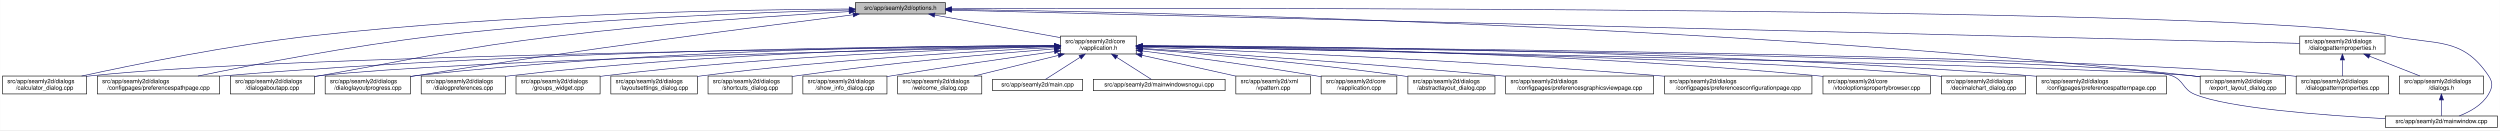
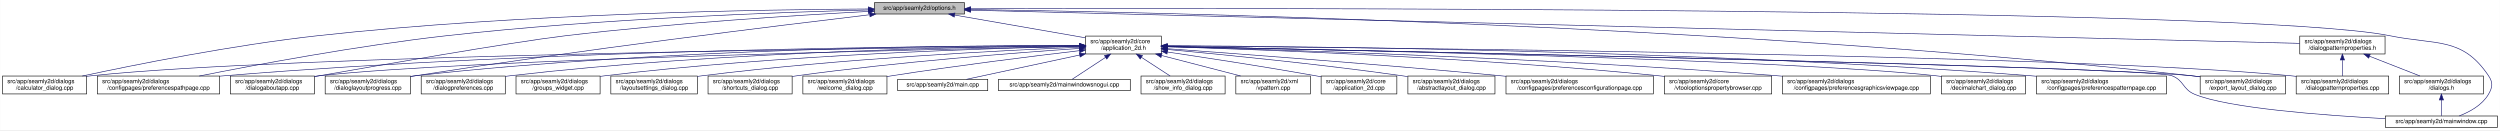
<svg xmlns="http://www.w3.org/2000/svg" xmlns:xlink="http://www.w3.org/1999/xlink" width="4192pt" height="218pt" viewBox="0.00 0.00 4191.50 218.00">
  <g id="graph0" class="graph" transform="scale(1 1) rotate(0) translate(4 214)">
    <polygon fill="white" stroke="transparent" points="-4,4 -4,-214 4187.5,-214 4187.5,4 -4,4" />
    <g id="node1" class="node">
      <g id="a_node1">
        <a xlink:title=" ">
-           <polygon fill="#bfbfbf" stroke="black" points="1430,-190.5 1430,-209.5 1581,-209.5 1581,-190.5 1430,-190.5" />
-           <text text-anchor="middle" x="1505.5" y="-197.5" font-family="Helvetica,sans-Serif" font-size="10.00">src/app/seamly2d/options.h</text>
+           <polygon fill="#bfbfbf" stroke="black" points="1462,-190.5 1462,-209.5 1613,-209.5 1613,-190.5 1462,-190.5" />
+           <text text-anchor="middle" x="1537.5" y="-197.5" font-family="Helvetica,sans-Serif" font-size="10.00">src/app/seamly2d/options.h</text>
        </a>
      </g>
    </g>
    <g id="node2" class="node">
      <g id="a_node2">
-         <a xlink:href="../../d9/d02/vapplication_8h.html" target="_top" xlink:title=" ">
-           <polygon fill="white" stroke="black" points="1774,-123.5 1774,-153.5 1901,-153.5 1901,-123.5 1774,-123.5" />
-           <text text-anchor="start" x="1782" y="-141.5" font-family="Helvetica,sans-Serif" font-size="10.00">src/app/seamly2d/core</text>
-           <text text-anchor="middle" x="1837.5" y="-130.5" font-family="Helvetica,sans-Serif" font-size="10.00">/vapplication.h</text>
+         <a xlink:href="../../d7/d61/application__2d_8h.html" target="_top" xlink:title=" ">
+           <polygon fill="white" stroke="black" points="1816,-123.5 1816,-153.5 1943,-153.5 1943,-123.5 1816,-123.5" />
+           <text text-anchor="start" x="1824" y="-141.5" font-family="Helvetica,sans-Serif" font-size="10.00">src/app/seamly2d/core</text>
+           <text text-anchor="middle" x="1879.5" y="-130.5" font-family="Helvetica,sans-Serif" font-size="10.00">/application_2d.h</text>
        </a>
      </g>
    </g>
    <g id="edge1" class="edge">
-       <path fill="none" stroke="midnightblue" d="M1562.93,-188.71C1621.72,-178.17 1712.85,-161.84 1773.81,-150.91" />
-       <polygon fill="midnightblue" stroke="midnightblue" points="1562.29,-185.27 1553.07,-190.48 1563.53,-192.16 1562.29,-185.27" />
-     </g>
-     <g id="node5" class="node">
-       <g id="a_node5">
+       <path fill="none" stroke="midnightblue" d="M1596.38,-188.76C1657.52,-178.12 1752.85,-161.53 1815.73,-150.59" />
+       <polygon fill="midnightblue" stroke="midnightblue" points="1595.75,-185.31 1586.5,-190.48 1596.95,-192.21 1595.75,-185.31" />
+     </g>
+     <g id="node6" class="node">
+       <g id="a_node6">
        <a xlink:href="../../d7/dfa/calculator__dialog_8cpp.html" target="_top" xlink:title=" ">
          <polygon fill="white" stroke="black" points="0,-56.5 0,-86.5 141,-86.5 141,-56.5 0,-56.5" />
          <text text-anchor="start" x="8" y="-74.5" font-family="Helvetica,sans-Serif" font-size="10.00">src/app/seamly2d/dialogs</text>
          <text text-anchor="middle" x="70.5" y="-63.5" font-family="Helvetica,sans-Serif" font-size="10.00">/calculator_dialog.cpp</text>
        </a>
      </g>
    </g>
    <g id="edge25" class="edge">
-       <path fill="none" stroke="midnightblue" d="M1419.54,-198.93C1247.9,-197.94 850.74,-191.38 519.5,-154 380.16,-138.28 218.86,-105.33 132.58,-86.5" />
-       <polygon fill="midnightblue" stroke="midnightblue" points="1419.75,-202.43 1429.77,-198.98 1419.79,-195.43 1419.75,-202.43" />
-     </g>
-     <g id="node7" class="node">
-       <g id="a_node7">
+       <path fill="none" stroke="midnightblue" d="M1451.7,-198.96C1277.14,-198.04 868.32,-191.63 527.5,-154 385.71,-138.34 221.53,-105.38 133.69,-86.52" />
+       <polygon fill="midnightblue" stroke="midnightblue" points="1451.84,-202.46 1461.85,-199.01 1451.87,-195.46 1451.84,-202.46" />
+     </g>
+     <g id="node8" class="node">
+       <g id="a_node8">
        <a xlink:href="../../dc/d20/preferencespathpage_8cpp.html" target="_top" xlink:title=" ">
          <polygon fill="white" stroke="black" points="159,-56.5 159,-86.5 364,-86.5 364,-56.5 159,-56.5" />
          <text text-anchor="start" x="167" y="-74.5" font-family="Helvetica,sans-Serif" font-size="10.00">src/app/seamly2d/dialogs</text>
          <text text-anchor="middle" x="261.5" y="-63.5" font-family="Helvetica,sans-Serif" font-size="10.00">/configpages/preferencespathpage.cpp</text>
        </a>
      </g>
    </g>
    <g id="edge26" class="edge">
-       <path fill="none" stroke="midnightblue" d="M1419.91,-197.26C1276.49,-193.62 978.7,-182.98 728.5,-154 584.61,-137.33 417.84,-105.06 327.66,-86.52" />
-       <polygon fill="midnightblue" stroke="midnightblue" points="1419.89,-200.76 1429.97,-197.51 1420.06,-193.76 1419.89,-200.76" />
+       <path fill="none" stroke="midnightblue" d="M1451.49,-197.25C1305.51,-193.58 1000.08,-182.87 743.5,-154 595.07,-137.3 422.91,-105.04 329.81,-86.51" />
+       <polygon fill="midnightblue" stroke="midnightblue" points="1451.64,-200.75 1461.73,-197.5 1451.81,-193.75 1451.64,-200.75" />
    </g>
    <g id="node12" class="node">
      <g id="a_node12">
        <a xlink:href="../../dd/d64/dialogaboutapp_8cpp.html" target="_top" xlink:title=" ">
          <polygon fill="white" stroke="black" points="382,-56.5 382,-86.5 523,-86.5 523,-56.5 382,-56.5" />
          <text text-anchor="start" x="390" y="-74.5" font-family="Helvetica,sans-Serif" font-size="10.00">src/app/seamly2d/dialogs</text>
          <text text-anchor="middle" x="452.5" y="-63.5" font-family="Helvetica,sans-Serif" font-size="10.00">/dialogaboutapp.cpp</text>
        </a>
      </g>
    </g>
    <g id="edge27" class="edge">
-       <path fill="none" stroke="midnightblue" d="M1419.33,-194.53C1307.34,-188.18 1105.83,-174.95 934.5,-154 754.27,-131.96 710.36,-118.28 531.5,-87 528.75,-86.52 525.95,-86.03 523.12,-85.52" />
-       <polygon fill="midnightblue" stroke="midnightblue" points="1419.37,-198.03 1429.55,-195.1 1419.77,-191.04 1419.37,-198.03" />
+       <path fill="none" stroke="midnightblue" d="M1451.61,-194.81C1335.9,-188.63 1123.69,-175.44 943.5,-154 851.39,-143.04 622.9,-102.82 531.5,-87 528.75,-86.52 525.95,-86.03 523.12,-85.54" />
+       <polygon fill="midnightblue" stroke="midnightblue" points="1451.65,-198.31 1461.82,-195.35 1452.02,-191.32 1451.65,-198.31" />
    </g>
    <g id="node13" class="node">
      <g id="a_node13">
        <a xlink:href="../../d6/d89/dialoglayoutprogress_8cpp.html" target="_top" xlink:title=" ">
          <polygon fill="white" stroke="black" points="541,-56.5 541,-86.5 684,-86.5 684,-56.5 541,-56.5" />
          <text text-anchor="start" x="549" y="-74.5" font-family="Helvetica,sans-Serif" font-size="10.00">src/app/seamly2d/dialogs</text>
          <text text-anchor="middle" x="612.5" y="-63.5" font-family="Helvetica,sans-Serif" font-size="10.00">/dialoglayoutprogress.cpp</text>
        </a>
      </g>
    </g>
    <g id="edge28" class="edge">
-       <path fill="none" stroke="midnightblue" d="M1426.11,-189.2C1280.44,-170.96 960.78,-129.77 692.5,-87 689.71,-86.56 686.87,-86.09 684,-85.62" />
-       <polygon fill="midnightblue" stroke="midnightblue" points="1425.93,-192.7 1436.29,-190.47 1426.8,-185.76 1425.93,-192.7" />
+       <path fill="none" stroke="midnightblue" d="M1453.96,-189.26C1302.07,-171.26 970.65,-130.62 692.5,-87 689.71,-86.56 686.87,-86.11 684,-85.63" />
+       <polygon fill="midnightblue" stroke="midnightblue" points="1453.8,-192.77 1464.15,-190.47 1454.63,-185.82 1453.8,-192.77" />
    </g>
    <g id="node16" class="node">
      <g id="a_node16">
        <a xlink:href="../../dd/d54/export__layout__dialog_8cpp.html" target="_top" xlink:title=" ">
          <polygon fill="white" stroke="black" points="3685,-56.5 3685,-86.5 3828,-86.5 3828,-56.5 3685,-56.5" />
          <text text-anchor="start" x="3693" y="-74.5" font-family="Helvetica,sans-Serif" font-size="10.00">src/app/seamly2d/dialogs</text>
          <text text-anchor="middle" x="3756.5" y="-63.5" font-family="Helvetica,sans-Serif" font-size="10.00">/export_layout_dialog.cpp</text>
        </a>
      </g>
    </g>
    <g id="edge33" class="edge">
-       <path fill="none" stroke="midnightblue" d="M1591.1,-198.11C1882.86,-194.34 2864.93,-175.45 3670.5,-87 3675.17,-86.49 3679.96,-85.89 3684.79,-85.23" />
-       <polygon fill="midnightblue" stroke="midnightblue" points="1590.97,-194.62 1581.01,-198.24 1591.06,-201.62 1590.97,-194.62" />
+       <path fill="none" stroke="midnightblue" d="M1623.33,-198.02C1912.62,-193.96 2878.21,-174.3 3670.5,-87 3675.17,-86.49 3679.96,-85.88 3684.79,-85.22" />
+       <polygon fill="midnightblue" stroke="midnightblue" points="1623.27,-194.52 1613.32,-198.16 1623.37,-201.52 1623.27,-194.52" />
    </g>
    <g id="node25" class="node">
      <g id="a_node25">
        <a xlink:href="../../d8/dd9/mainwindow_8cpp.html" target="_top" xlink:title=" ">
          <polygon fill="white" stroke="black" points="3995.5,-0.5 3995.5,-19.5 4183.5,-19.5 4183.5,-0.5 3995.5,-0.5" />
          <text text-anchor="middle" x="4089.5" y="-7.5" font-family="Helvetica,sans-Serif" font-size="10.00">src/app/seamly2d/mainwindow.cpp</text>
        </a>
      </g>
    </g>
    <g id="edge34" class="edge">
-       <path fill="none" stroke="midnightblue" d="M1591.25,-199.32C2002.58,-200.59 3763.56,-203.11 4003.5,-154 4081.04,-138.13 4124.3,-152.66 4168.5,-87 4176.19,-75.57 4175.42,-67.91 4168.5,-56 4157.95,-37.85 4137.04,-26.41 4119.38,-19.61" />
-       <polygon fill="midnightblue" stroke="midnightblue" points="1591.22,-195.82 1581.21,-199.29 1591.19,-202.82 1591.22,-195.82" />
+       <path fill="none" stroke="midnightblue" d="M1623.46,-199.3C2031.93,-200.45 3766.89,-202.45 4003.5,-154 4081.04,-138.12 4124.3,-152.66 4168.5,-87 4176.19,-75.57 4175.42,-67.91 4168.5,-56 4157.95,-37.85 4137.04,-26.41 4119.38,-19.61" />
+       <polygon fill="midnightblue" stroke="midnightblue" points="1623.2,-195.8 1613.19,-199.27 1623.18,-202.8 1623.2,-195.8" />
    </g>
    <g id="node26" class="node">
      <g id="a_node26">
        <a xlink:href="../../d5/d4e/dialogpatternproperties_8h.html" target="_top" xlink:title=" ">
          <polygon fill="white" stroke="black" points="3852,-123.5 3852,-153.5 3995,-153.5 3995,-123.5 3852,-123.5" />
          <text text-anchor="start" x="3860" y="-141.5" font-family="Helvetica,sans-Serif" font-size="10.00">src/app/seamly2d/dialogs</text>
          <text text-anchor="middle" x="3923.5" y="-130.5" font-family="Helvetica,sans-Serif" font-size="10.00">/dialogpatternproperties.h</text>
        </a>
      </g>
    </g>
    <g id="edge29" class="edge">
-       <path fill="none" stroke="midnightblue" d="M1591.3,-196.89C1971.55,-187.53 3501.48,-149.88 3851.79,-141.26" />
-       <polygon fill="midnightblue" stroke="midnightblue" points="1591.1,-193.39 1581.19,-197.14 1591.27,-200.39 1591.1,-193.39" />
+       <path fill="none" stroke="midnightblue" d="M1623.2,-196.86C1999.89,-187.47 3505.19,-149.93 3851.99,-141.28" />
+       <polygon fill="midnightblue" stroke="midnightblue" points="1623.09,-193.36 1613.18,-197.11 1623.27,-200.36 1623.09,-193.36" />
    </g>
    <g id="node3" class="node">
      <g id="a_node3">
-         <a xlink:href="../../d3/dd8/vapplication_8cpp.html" target="_top" xlink:title=" ">
+         <a xlink:href="../../df/d3e/application__2d_8cpp.html" target="_top" xlink:title=" ">
          <polygon fill="white" stroke="black" points="2211,-56.5 2211,-86.5 2338,-86.5 2338,-56.5 2211,-56.5" />
          <text text-anchor="start" x="2219" y="-74.5" font-family="Helvetica,sans-Serif" font-size="10.00">src/app/seamly2d/core</text>
-           <text text-anchor="middle" x="2274.5" y="-63.5" font-family="Helvetica,sans-Serif" font-size="10.00">/vapplication.cpp</text>
+           <text text-anchor="middle" x="2274.5" y="-63.5" font-family="Helvetica,sans-Serif" font-size="10.00">/application_2d.cpp</text>
        </a>
      </g>
    </g>
    <g id="edge2" class="edge">
-       <path fill="none" stroke="midnightblue" d="M1911.23,-128.55C1984.9,-119.31 2101.31,-103.89 2201.5,-87 2204.56,-86.48 2207.68,-85.94 2210.84,-85.37" />
-       <polygon fill="midnightblue" stroke="midnightblue" points="1910.61,-125.1 1901.13,-129.81 1911.48,-132.05 1910.61,-125.1" />
+       <path fill="none" stroke="midnightblue" d="M1953.37,-126.78C2018.73,-117.1 2116.62,-102.08 2201.5,-87 2204.55,-86.46 2207.68,-85.89 2210.83,-85.31" />
+       <polygon fill="midnightblue" stroke="midnightblue" points="1952.55,-123.37 1943.17,-128.29 1953.57,-130.29 1952.55,-123.37" />
    </g>
    <g id="node4" class="node">
      <g id="a_node4">
        <a xlink:href="../../dd/db4/abstractlayout__dialog_8cpp.html" target="_top" xlink:title=" ">
          <polygon fill="white" stroke="black" points="2356.5,-56.5 2356.5,-86.5 2502.5,-86.5 2502.5,-56.5 2356.5,-56.5" />
          <text text-anchor="start" x="2364.5" y="-74.5" font-family="Helvetica,sans-Serif" font-size="10.00">src/app/seamly2d/dialogs</text>
          <text text-anchor="middle" x="2429.5" y="-63.5" font-family="Helvetica,sans-Serif" font-size="10.00">/abstractlayout_dialog.cpp</text>
        </a>
      </g>
    </g>
    <g id="edge3" class="edge">
-       <path fill="none" stroke="midnightblue" d="M1911.38,-131.9C2010.6,-123.98 2192.27,-108.09 2346.5,-87 2349.69,-86.56 2352.94,-86.1 2356.23,-85.6" />
-       <polygon fill="midnightblue" stroke="midnightblue" points="1910.85,-128.43 1901.16,-132.71 1911.41,-135.41 1910.85,-128.43" />
+       <path fill="none" stroke="midnightblue" d="M1953.18,-131.03C2045.36,-122.59 2207.96,-106.57 2346.5,-87 2349.69,-86.55 2352.94,-86.07 2356.22,-85.57" />
+       <polygon fill="midnightblue" stroke="midnightblue" points="1952.75,-127.55 1943.11,-131.95 1953.39,-134.53 1952.75,-127.55" />
+     </g>
+     <g id="node5" class="node">
+       <g id="a_node5">
+         <a xlink:href="../../d2/d2d/preferencesconfigurationpage_8cpp.html" target="_top" xlink:title=" ">
+           <polygon fill="white" stroke="black" points="2521,-56.5 2521,-86.5 2768,-86.5 2768,-56.5 2521,-56.5" />
+           <text text-anchor="start" x="2529" y="-74.5" font-family="Helvetica,sans-Serif" font-size="10.00">src/app/seamly2d/dialogs</text>
+           <text text-anchor="middle" x="2644.5" y="-63.5" font-family="Helvetica,sans-Serif" font-size="10.00">/configpages/preferencesconfigurationpage.cpp</text>
+         </a>
+       </g>
    </g>
    <g id="edge4" class="edge">
-       <path fill="none" stroke="midnightblue" d="M1763.52,-136.78C1480.92,-133.8 469.35,-120.94 149.5,-87 146.73,-86.71 143.9,-86.37 141.06,-86" />
-       <polygon fill="midnightblue" stroke="midnightblue" points="1763.63,-140.28 1773.66,-136.89 1763.7,-133.28 1763.63,-140.28" />
-     </g>
-     <g id="node6" class="node">
-       <g id="a_node6">
-         <a xlink:href="../../d9/d70/preferencesgraphicsviewpage_8cpp.html" target="_top" xlink:title=" ">
-           <polygon fill="white" stroke="black" points="2520.5,-56.5 2520.5,-86.5 2768.5,-86.5 2768.5,-56.5 2520.5,-56.5" />
-           <text text-anchor="start" x="2528.5" y="-74.5" font-family="Helvetica,sans-Serif" font-size="10.00">src/app/seamly2d/dialogs</text>
-           <text text-anchor="middle" x="2644.5" y="-63.5" font-family="Helvetica,sans-Serif" font-size="10.00">/configpages/preferencesgraphicsviewpage.cpp</text>
-         </a>
-       </g>
+       <path fill="none" stroke="midnightblue" d="M1953.25,-132.3C2071.24,-123.83 2309.72,-106.06 2511.5,-87 2514.62,-86.71 2517.78,-86.4 2520.97,-86.09" />
+       <polygon fill="midnightblue" stroke="midnightblue" points="1952.97,-128.81 1943.24,-133.02 1953.47,-135.79 1952.97,-128.81" />
    </g>
    <g id="edge5" class="edge">
-       <path fill="none" stroke="midnightblue" d="M1911.36,-132.79C2035.44,-124.68 2293.57,-107.04 2511.5,-87 2514.39,-86.73 2517.32,-86.46 2520.27,-86.18" />
-       <polygon fill="midnightblue" stroke="midnightblue" points="1910.97,-129.3 1901.21,-133.45 1911.42,-136.29 1910.97,-129.3" />
+       <path fill="none" stroke="midnightblue" d="M1805.63,-136.84C1518.72,-134.06 478.05,-121.74 149.5,-87 146.73,-86.71 143.9,-86.37 141.06,-86" />
+       <polygon fill="midnightblue" stroke="midnightblue" points="1805.88,-140.35 1815.91,-136.94 1805.95,-133.35 1805.88,-140.35" />
+     </g>
+     <g id="node7" class="node">
+       <g id="a_node7">
+         <a xlink:href="../../d2/d00/vtooloptionspropertybrowser_8cpp.html" target="_top" xlink:title=" ">
+           <polygon fill="white" stroke="black" points="2786.5,-56.5 2786.5,-86.5 2966.5,-86.5 2966.5,-56.5 2786.5,-56.5" />
+           <text text-anchor="start" x="2794.5" y="-74.5" font-family="Helvetica,sans-Serif" font-size="10.00">src/app/seamly2d/core</text>
+           <text text-anchor="middle" x="2876.5" y="-63.5" font-family="Helvetica,sans-Serif" font-size="10.00">/vtooloptionspropertybrowser.cpp</text>
+         </a>
+       </g>
    </g>
    <g id="edge6" class="edge">
-       <path fill="none" stroke="midnightblue" d="M1763.62,-137.44C1548.59,-136.74 904.66,-130.83 372.5,-87 369.79,-86.78 367.04,-86.53 364.27,-86.28" />
-       <polygon fill="midnightblue" stroke="midnightblue" points="1763.82,-140.94 1773.83,-137.47 1763.84,-133.94 1763.82,-140.94" />
-     </g>
-     <g id="node8" class="node">
-       <g id="a_node8">
-         <a xlink:href="../../d2/d2d/preferencesconfigurationpage_8cpp.html" target="_top" xlink:title=" ">
-           <polygon fill="white" stroke="black" points="2787,-56.5 2787,-86.5 3034,-86.5 3034,-56.5 2787,-56.5" />
-           <text text-anchor="start" x="2795" y="-74.5" font-family="Helvetica,sans-Serif" font-size="10.00">src/app/seamly2d/dialogs</text>
-           <text text-anchor="middle" x="2910.5" y="-63.5" font-family="Helvetica,sans-Serif" font-size="10.00">/configpages/preferencesconfigurationpage.cpp</text>
-         </a>
-       </g>
+       <path fill="none" stroke="midnightblue" d="M1953.53,-135.53C2107.21,-130.96 2471.94,-117.59 2776.5,-87 2779.73,-86.68 2783.01,-86.32 2786.33,-85.95" />
+       <polygon fill="midnightblue" stroke="midnightblue" points="1953.17,-132.04 1943.27,-135.83 1953.37,-139.04 1953.17,-132.04" />
    </g>
    <g id="edge7" class="edge">
-       <path fill="none" stroke="midnightblue" d="M1911.24,-134.92C2069.89,-129.06 2455.33,-113.2 2777.5,-87 2780.63,-86.75 2783.79,-86.48 2786.98,-86.2" />
-       <polygon fill="midnightblue" stroke="midnightblue" points="1910.99,-131.42 1901.13,-135.29 1911.25,-138.42 1910.99,-131.42" />
+       <path fill="none" stroke="midnightblue" d="M1805.76,-137.54C1586.85,-137.13 921.79,-131.98 372.5,-87 369.79,-86.78 367.04,-86.54 364.27,-86.28" />
+       <polygon fill="midnightblue" stroke="midnightblue" points="1805.84,-141.04 1815.84,-137.56 1805.85,-134.04 1805.84,-141.04" />
    </g>
    <g id="node9" class="node">
      <g id="a_node9">
-         <a xlink:href="../../d2/d00/vtooloptionspropertybrowser_8cpp.html" target="_top" xlink:title=" ">
-           <polygon fill="white" stroke="black" points="3052.5,-56.5 3052.5,-86.5 3232.5,-86.5 3232.5,-56.5 3052.5,-56.5" />
-           <text text-anchor="start" x="3060.5" y="-74.5" font-family="Helvetica,sans-Serif" font-size="10.00">src/app/seamly2d/core</text>
-           <text text-anchor="middle" x="3142.5" y="-63.5" font-family="Helvetica,sans-Serif" font-size="10.00">/vtooloptionspropertybrowser.cpp</text>
+         <a xlink:href="../../d9/d70/preferencesgraphicsviewpage_8cpp.html" target="_top" xlink:title=" ">
+           <polygon fill="white" stroke="black" points="2984.5,-56.5 2984.5,-86.5 3232.5,-86.5 3232.5,-56.5 2984.5,-56.5" />
+           <text text-anchor="start" x="2992.5" y="-74.5" font-family="Helvetica,sans-Serif" font-size="10.00">src/app/seamly2d/dialogs</text>
+           <text text-anchor="middle" x="3108.5" y="-63.5" font-family="Helvetica,sans-Serif" font-size="10.00">/configpages/preferencesgraphicsviewpage.cpp</text>
        </a>
      </g>
    </g>
    <g id="edge8" class="edge">
-       <path fill="none" stroke="midnightblue" d="M1911.09,-137.03C2099.61,-135.25 2615.16,-126.83 3042.5,-87 3045.73,-86.7 3049.02,-86.37 3052.33,-86.01" />
-       <polygon fill="midnightblue" stroke="midnightblue" points="1910.99,-133.53 1901.02,-137.12 1911.05,-140.53 1910.99,-133.53" />
+       <path fill="none" stroke="midnightblue" d="M1953.44,-135.69C2130.26,-131.01 2591.46,-116.75 2975.5,-87 2978.39,-86.78 2981.32,-86.54 2984.28,-86.29" />
+       <polygon fill="midnightblue" stroke="midnightblue" points="1953.11,-132.2 1943.21,-135.96 1953.3,-139.19 1953.11,-132.2" />
    </g>
    <g id="node10" class="node">
      <g id="a_node10">
        <a xlink:href="../../dd/dc2/decimalchart__dialog_8cpp.html" target="_top" xlink:title=" ">
          <polygon fill="white" stroke="black" points="3251,-56.5 3251,-86.5 3392,-86.5 3392,-56.5 3251,-56.5" />
          <text text-anchor="start" x="3259" y="-74.5" font-family="Helvetica,sans-Serif" font-size="10.00">src/app/seamly2d/dialogs</text>
          <text text-anchor="middle" x="3321.5" y="-63.5" font-family="Helvetica,sans-Serif" font-size="10.00">/decimalchart_dialog.cpp</text>
        </a>
      </g>
    </g>
    <g id="edge9" class="edge">
-       <path fill="none" stroke="midnightblue" d="M1911.28,-136.24C2161.96,-131.76 2979.9,-115.27 3241.5,-87 3244.59,-86.67 3247.73,-86.28 3250.91,-85.86" />
-       <polygon fill="midnightblue" stroke="midnightblue" points="1911.12,-132.75 1901.18,-136.42 1911.24,-139.75 1911.12,-132.75" />
+       <path fill="none" stroke="midnightblue" d="M1953.53,-136.14C2199.56,-131.42 2988.58,-114.47 3241.5,-87 3244.59,-86.66 3247.73,-86.28 3250.91,-85.86" />
+       <polygon fill="midnightblue" stroke="midnightblue" points="1953.2,-132.65 1943.27,-136.34 1953.33,-139.65 1953.2,-132.65" />
    </g>
    <g id="node11" class="node">
      <g id="a_node11">
        <a xlink:href="../../dc/d63/preferencespatternpage_8cpp.html" target="_top" xlink:title=" ">
          <polygon fill="white" stroke="black" points="3410.5,-56.5 3410.5,-86.5 3628.5,-86.5 3628.5,-56.5 3410.5,-56.5" />
          <text text-anchor="start" x="3418.5" y="-74.5" font-family="Helvetica,sans-Serif" font-size="10.00">src/app/seamly2d/dialogs</text>
          <text text-anchor="middle" x="3519.5" y="-63.5" font-family="Helvetica,sans-Serif" font-size="10.00">/configpages/preferencespatternpage.cpp</text>
        </a>
      </g>
    </g>
    <g id="edge10" class="edge">
-       <path fill="none" stroke="midnightblue" d="M1911.26,-137.44C2135.43,-136.77 2828.31,-131.02 3400.5,-87 3403.72,-86.75 3406.98,-86.48 3410.27,-86.19" />
-       <polygon fill="midnightblue" stroke="midnightblue" points="1911.25,-133.94 1901.26,-137.47 1911.27,-140.94 1911.25,-133.94" />
+       <path fill="none" stroke="midnightblue" d="M1953.14,-137.35C2173.23,-136.41 2845.26,-129.96 3400.5,-87 3403.72,-86.75 3406.98,-86.48 3410.27,-86.19" />
+       <polygon fill="midnightblue" stroke="midnightblue" points="1952.99,-133.85 1943,-137.39 1953.01,-140.85 1952.99,-133.85" />
    </g>
    <g id="edge11" class="edge">
-       <path fill="none" stroke="midnightblue" d="M1763.29,-136.03C1523.78,-131.05 772.9,-113.68 531.5,-87 528.73,-86.69 525.91,-86.35 523.06,-85.97" />
-       <polygon fill="midnightblue" stroke="midnightblue" points="1763.56,-139.53 1773.63,-136.24 1763.7,-132.53 1763.56,-139.53" />
+       <path fill="none" stroke="midnightblue" d="M1805.81,-136.14C1561.82,-131.42 781.65,-114.5 531.5,-87 528.73,-86.7 525.91,-86.35 523.06,-85.97" />
+       <polygon fill="midnightblue" stroke="midnightblue" points="1805.92,-139.64 1815.99,-136.34 1806.06,-132.64 1805.92,-139.64" />
    </g>
    <g id="edge12" class="edge">
-       <path fill="none" stroke="midnightblue" d="M1763.96,-137.69C1581.79,-137.43 1095.19,-132.16 692.5,-87 689.83,-86.7 687.12,-86.37 684.39,-86" />
-       <polygon fill="midnightblue" stroke="midnightblue" points="1763.96,-141.19 1773.96,-137.7 1763.97,-134.19 1763.96,-141.19" />
+       <path fill="none" stroke="midnightblue" d="M1805.63,-137.86C1618.67,-138.01 1111.73,-133.69 692.5,-87 689.83,-86.7 687.12,-86.37 684.39,-86.01" />
+       <polygon fill="midnightblue" stroke="midnightblue" points="1805.9,-141.36 1815.89,-137.85 1805.89,-134.36 1805.9,-141.36" />
    </g>
    <g id="node14" class="node">
      <g id="a_node14">
        <a xlink:href="../../d5/d18/dialogpatternproperties_8cpp.html" target="_top" xlink:title=" ">
          <polygon fill="white" stroke="black" points="3846,-56.5 3846,-86.5 4001,-86.5 4001,-56.5 3846,-56.5" />
          <text text-anchor="start" x="3854" y="-74.5" font-family="Helvetica,sans-Serif" font-size="10.00">src/app/seamly2d/dialogs</text>
          <text text-anchor="middle" x="3923.5" y="-63.5" font-family="Helvetica,sans-Serif" font-size="10.00">/dialogpatternproperties.cpp</text>
        </a>
      </g>
    </g>
    <g id="edge13" class="edge">
-       <path fill="none" stroke="midnightblue" d="M1911.6,-137.02C2226.12,-134.75 3452.08,-123.71 3836.5,-87 3839.55,-86.71 3842.65,-86.37 3845.78,-86.01" />
-       <polygon fill="midnightblue" stroke="midnightblue" points="1911.21,-133.52 1901.24,-137.09 1911.26,-140.52 1911.21,-133.52" />
+       <path fill="none" stroke="midnightblue" d="M1953.59,-136.97C2263.95,-134.54 3460.79,-122.98 3836.5,-87 3839.55,-86.71 3842.65,-86.37 3845.78,-86" />
+       <polygon fill="midnightblue" stroke="midnightblue" points="1953.33,-133.47 1943.36,-137.05 1953.39,-140.47 1953.33,-133.47" />
    </g>
    <g id="node15" class="node">
      <g id="a_node15">
        <a xlink:href="../../d5/dc5/dialogpreferences_8cpp.html" target="_top" xlink:title=" ">
          <polygon fill="white" stroke="black" points="702,-56.5 702,-86.5 843,-86.5 843,-56.5 702,-56.5" />
          <text text-anchor="start" x="710" y="-74.5" font-family="Helvetica,sans-Serif" font-size="10.00">src/app/seamly2d/dialogs</text>
          <text text-anchor="middle" x="772.5" y="-63.5" font-family="Helvetica,sans-Serif" font-size="10.00">/dialogpreferences.cpp</text>
        </a>
      </g>
    </g>
    <g id="edge14" class="edge">
-       <path fill="none" stroke="midnightblue" d="M1763.33,-137C1598.7,-135.16 1190.51,-126.62 851.5,-87 848.73,-86.68 845.91,-86.31 843.07,-85.92" />
-       <polygon fill="midnightblue" stroke="midnightblue" points="1763.78,-140.5 1773.82,-137.11 1763.85,-133.5 1763.78,-140.5" />
+       <path fill="none" stroke="midnightblue" d="M1805.75,-137.22C1636.52,-135.85 1207.44,-128.22 851.5,-87 848.73,-86.68 845.91,-86.32 843.07,-85.93" />
+       <polygon fill="midnightblue" stroke="midnightblue" points="1805.77,-140.72 1815.8,-137.3 1805.82,-133.72 1805.77,-140.72" />
    </g>
    <g id="edge15" class="edge">
-       <path fill="none" stroke="midnightblue" d="M1911.35,-136.08C2231.8,-129.81 3493.7,-104.26 3670.5,-87 3675.17,-86.54 3679.97,-85.99 3684.8,-85.36" />
-       <polygon fill="midnightblue" stroke="midnightblue" points="1911.17,-132.58 1901.24,-136.27 1911.31,-139.58 1911.17,-132.58" />
+       <path fill="none" stroke="midnightblue" d="M1953.69,-136.02C2270.07,-129.61 3498.13,-103.88 3670.5,-87 3675.17,-86.54 3679.97,-85.98 3684.8,-85.35" />
+       <polygon fill="midnightblue" stroke="midnightblue" points="1953.2,-132.53 1943.27,-136.23 1953.34,-139.53 1953.2,-132.53" />
    </g>
    <g id="node17" class="node">
      <g id="a_node17">
        <a xlink:href="../../db/d5c/groups__widget_8cpp.html" target="_top" xlink:title=" ">
          <polygon fill="white" stroke="black" points="861,-56.5 861,-86.5 1002,-86.5 1002,-56.5 861,-56.5" />
          <text text-anchor="start" x="869" y="-74.5" font-family="Helvetica,sans-Serif" font-size="10.00">src/app/seamly2d/dialogs</text>
          <text text-anchor="middle" x="931.5" y="-63.5" font-family="Helvetica,sans-Serif" font-size="10.00">/groups_widget.cpp</text>
        </a>
      </g>
    </g>
    <g id="edge16" class="edge">
-       <path fill="none" stroke="midnightblue" d="M1763.88,-135.98C1619.08,-132.33 1287.29,-120.73 1010.5,-87 1007.73,-86.66 1004.91,-86.29 1002.07,-85.89" />
-       <polygon fill="midnightblue" stroke="midnightblue" points="1763.89,-139.48 1773.97,-136.23 1764.06,-132.48 1763.89,-139.48" />
+       <path fill="none" stroke="midnightblue" d="M1805.72,-136.28C1655.53,-133.13 1303.66,-122.28 1010.5,-87 1007.73,-86.67 1004.91,-86.3 1002.07,-85.9" />
+       <polygon fill="midnightblue" stroke="midnightblue" points="1805.68,-139.78 1815.75,-136.49 1805.83,-132.78 1805.68,-139.78" />
    </g>
    <g id="node18" class="node">
      <g id="a_node18">
        <a xlink:href="../../d0/dfa/layoutsettings__dialog_8cpp.html" target="_top" xlink:title=" ">
          <polygon fill="white" stroke="black" points="1020,-56.5 1020,-86.5 1165,-86.5 1165,-56.5 1020,-56.5" />
          <text text-anchor="start" x="1028" y="-74.5" font-family="Helvetica,sans-Serif" font-size="10.00">src/app/seamly2d/dialogs</text>
          <text text-anchor="middle" x="1092.5" y="-63.5" font-family="Helvetica,sans-Serif" font-size="10.00">/layoutsettings_dialog.cpp</text>
        </a>
      </g>
    </g>
    <g id="edge17" class="edge">
-       <path fill="none" stroke="midnightblue" d="M1763.6,-134.33C1640.73,-128.5 1386.84,-114.14 1173.5,-87 1170.81,-86.66 1168.07,-86.29 1165.3,-85.89" />
-       <polygon fill="midnightblue" stroke="midnightblue" points="1763.5,-137.82 1773.65,-134.8 1763.82,-130.83 1763.5,-137.82" />
+       <path fill="none" stroke="midnightblue" d="M1805.86,-134.8C1677.19,-129.51 1403.22,-115.7 1173.5,-87 1170.81,-86.66 1168.07,-86.3 1165.3,-85.91" />
+       <polygon fill="midnightblue" stroke="midnightblue" points="1805.86,-138.3 1815.99,-135.21 1806.15,-131.31 1805.86,-138.3" />
    </g>
    <g id="node19" class="node">
      <g id="a_node19">
        <a xlink:href="../../dd/d84/shortcuts__dialog_8cpp.html" target="_top" xlink:title=" ">
          <polygon fill="white" stroke="black" points="1183,-56.5 1183,-86.5 1324,-86.5 1324,-56.5 1183,-56.5" />
          <text text-anchor="start" x="1191" y="-74.5" font-family="Helvetica,sans-Serif" font-size="10.00">src/app/seamly2d/dialogs</text>
          <text text-anchor="middle" x="1253.5" y="-63.5" font-family="Helvetica,sans-Serif" font-size="10.00">/shortcuts_dialog.cpp</text>
        </a>
      </g>
    </g>
    <g id="edge18" class="edge">
-       <path fill="none" stroke="midnightblue" d="M1763.77,-132.03C1665.21,-124.28 1485.22,-108.61 1332.5,-87 1329.74,-86.61 1326.93,-86.19 1324.09,-85.75" />
-       <polygon fill="midnightblue" stroke="midnightblue" points="1763.68,-135.53 1773.92,-132.82 1764.22,-128.55 1763.68,-135.53" />
+       <path fill="none" stroke="midnightblue" d="M1805.49,-132.78C1700.13,-125.58 1500.97,-110.19 1332.5,-87 1329.74,-86.62 1326.92,-86.21 1324.08,-85.78" />
+       <polygon fill="midnightblue" stroke="midnightblue" points="1805.49,-136.29 1815.7,-133.47 1805.96,-129.3 1805.49,-136.29" />
    </g>
    <g id="node20" class="node">
      <g id="a_node20">
-         <a xlink:href="../../d2/df4/show__info__dialog_8cpp.html" target="_top" xlink:title=" ">
+         <a xlink:href="../../df/d69/welcome__dialog_8cpp.html" target="_top" xlink:title=" ">
          <polygon fill="white" stroke="black" points="1342,-56.5 1342,-86.5 1483,-86.5 1483,-56.5 1342,-56.5" />
          <text text-anchor="start" x="1350" y="-74.5" font-family="Helvetica,sans-Serif" font-size="10.00">src/app/seamly2d/dialogs</text>
-           <text text-anchor="middle" x="1412.5" y="-63.5" font-family="Helvetica,sans-Serif" font-size="10.00">/show_info_dialog.cpp</text>
+           <text text-anchor="middle" x="1412.5" y="-63.5" font-family="Helvetica,sans-Serif" font-size="10.00">/welcome_dialog.cpp</text>
        </a>
      </g>
    </g>
    <g id="edge19" class="edge">
-       <path fill="none" stroke="midnightblue" d="M1763.88,-127.55C1693.75,-117.88 1585.27,-102.44 1491.5,-87 1488.75,-86.55 1485.94,-86.08 1483.11,-85.59" />
-       <polygon fill="midnightblue" stroke="midnightblue" points="1763.56,-131.04 1773.94,-128.93 1764.51,-124.1 1763.56,-131.04" />
+       <path fill="none" stroke="midnightblue" d="M1805.61,-129.04C1727.43,-119.83 1600.52,-104.09 1491.5,-87 1488.74,-86.57 1485.94,-86.12 1483.1,-85.65" />
+       <polygon fill="midnightblue" stroke="midnightblue" points="1805.5,-132.56 1815.84,-130.25 1806.32,-125.6 1805.5,-132.56" />
    </g>
    <g id="node21" class="node">
      <g id="a_node21">
-         <a xlink:href="../../df/d69/welcome__dialog_8cpp.html" target="_top" xlink:title=" ">
-           <polygon fill="white" stroke="black" points="1501,-56.5 1501,-86.5 1642,-86.5 1642,-56.5 1501,-56.5" />
-           <text text-anchor="start" x="1509" y="-74.5" font-family="Helvetica,sans-Serif" font-size="10.00">src/app/seamly2d/dialogs</text>
-           <text text-anchor="middle" x="1571.5" y="-63.5" font-family="Helvetica,sans-Serif" font-size="10.00">/welcome_dialog.cpp</text>
+         <a xlink:href="../../dc/d14/app_2seamly2d_2main_8cpp.html" target="_top" xlink:title=" ">
+           <polygon fill="white" stroke="black" points="1501,-62 1501,-81 1652,-81 1652,-62 1501,-62" />
+           <text text-anchor="middle" x="1576.5" y="-69" font-family="Helvetica,sans-Serif" font-size="10.00">src/app/seamly2d/main.cpp</text>
        </a>
      </g>
    </g>
    <g id="edge20" class="edge">
-       <path fill="none" stroke="midnightblue" d="M1770.19,-121.05C1726.7,-110.43 1670.7,-96.74 1629.25,-86.61" />
-       <polygon fill="midnightblue" stroke="midnightblue" points="1769.56,-124.5 1780.11,-123.48 1771.23,-117.7 1769.56,-124.5" />
+       <path fill="none" stroke="midnightblue" d="M1805.86,-121.7C1746.19,-108.9 1664.39,-91.35 1616.32,-81.04" />
+       <polygon fill="midnightblue" stroke="midnightblue" points="1805.47,-125.2 1815.98,-123.87 1806.94,-118.35 1805.47,-125.2" />
    </g>
    <g id="node22" class="node">
      <g id="a_node22">
-         <a xlink:href="../../dc/d14/app_2seamly2d_2main_8cpp.html" target="_top" xlink:title=" ">
-           <polygon fill="white" stroke="black" points="1660,-62 1660,-81 1811,-81 1811,-62 1660,-62" />
-           <text text-anchor="middle" x="1735.5" y="-69" font-family="Helvetica,sans-Serif" font-size="10.00">src/app/seamly2d/main.cpp</text>
+         <a xlink:href="../../d8/de8/mainwindowsnogui_8cpp.html" target="_top" xlink:title=" ">
+           <polygon fill="white" stroke="black" points="1670,-62 1670,-81 1891,-81 1891,-62 1670,-62" />
+           <text text-anchor="middle" x="1780.5" y="-69" font-family="Helvetica,sans-Serif" font-size="10.00">src/app/seamly2d/mainwindowsnogui.cpp</text>
        </a>
      </g>
    </g>
    <g id="edge21" class="edge">
-       <path fill="none" stroke="midnightblue" d="M1806.86,-117.97C1787.52,-105.65 1763.5,-90.35 1748.85,-81.01" />
-       <polygon fill="midnightblue" stroke="midnightblue" points="1805.05,-120.97 1815.37,-123.4 1808.82,-115.07 1805.05,-120.97" />
+       <path fill="none" stroke="midnightblue" d="M1849.51,-117.81C1830.78,-105.51 1807.62,-90.3 1793.46,-81.01" />
+       <polygon fill="midnightblue" stroke="midnightblue" points="1847.74,-120.83 1858.02,-123.4 1851.58,-114.98 1847.74,-120.83" />
    </g>
    <g id="node23" class="node">
      <g id="a_node23">
-         <a xlink:href="../../d8/de8/mainwindowsnogui_8cpp.html" target="_top" xlink:title=" ">
-           <polygon fill="white" stroke="black" points="1829,-62 1829,-81 2050,-81 2050,-62 1829,-62" />
-           <text text-anchor="middle" x="1939.5" y="-69" font-family="Helvetica,sans-Serif" font-size="10.00">src/app/seamly2d/mainwindowsnogui.cpp</text>
+         <a xlink:href="../../d2/df4/show__info__dialog_8cpp.html" target="_top" xlink:title=" ">
+           <polygon fill="white" stroke="black" points="1909,-56.5 1909,-86.5 2050,-86.5 2050,-56.5 1909,-56.5" />
+           <text text-anchor="start" x="1917" y="-74.5" font-family="Helvetica,sans-Serif" font-size="10.00">src/app/seamly2d/dialogs</text>
+           <text text-anchor="middle" x="1979.5" y="-63.5" font-family="Helvetica,sans-Serif" font-size="10.00">/show_info_dialog.cpp</text>
        </a>
      </g>
    </g>
    <g id="edge22" class="edge">
-       <path fill="none" stroke="midnightblue" d="M1868.14,-117.97C1887.48,-105.65 1911.5,-90.35 1926.15,-81.01" />
-       <polygon fill="midnightblue" stroke="midnightblue" points="1866.18,-115.07 1859.63,-123.4 1869.95,-120.97 1866.18,-115.07" />
+       <path fill="none" stroke="midnightblue" d="M1909.91,-117.73C1925.38,-107.68 1943.83,-95.68 1957.84,-86.58" />
+       <polygon fill="midnightblue" stroke="midnightblue" points="1907.68,-115.01 1901.2,-123.4 1911.49,-120.88 1907.68,-115.01" />
    </g>
    <g id="node24" class="node">
      <g id="a_node24">
        <a xlink:href="../../d3/d49/vpattern_8cpp.html" target="_top" xlink:title=" ">
          <polygon fill="white" stroke="black" points="2068,-56.5 2068,-86.5 2193,-86.5 2193,-56.5 2068,-56.5" />
          <text text-anchor="start" x="2076" y="-74.5" font-family="Helvetica,sans-Serif" font-size="10.00">src/app/seamly2d/xml</text>
          <text text-anchor="middle" x="2130.5" y="-63.5" font-family="Helvetica,sans-Serif" font-size="10.00">/vpattern.cpp</text>
        </a>
      </g>
    </g>
    <g id="edge23" class="edge">
-       <path fill="none" stroke="midnightblue" d="M1910.51,-121.3C1958.92,-110.56 2021.78,-96.62 2067.9,-86.39" />
-       <polygon fill="midnightblue" stroke="midnightblue" points="1909.72,-117.89 1900.72,-123.48 1911.24,-124.73 1909.72,-117.89" />
+       <path fill="none" stroke="midnightblue" d="M1943.54,-120.92C1984.5,-110.31 2037.06,-96.7 2076.01,-86.61" />
+       <polygon fill="midnightblue" stroke="midnightblue" points="1942.46,-117.58 1933.65,-123.48 1944.21,-124.36 1942.46,-117.58" />
    </g>
    <g id="edge24" class="edge">
-       <path fill="none" stroke="midnightblue" d="M1911.52,-136.76C2240.26,-133.28 3555.5,-117.51 3637.5,-87 3657.93,-79.4 3655.39,-64.41 3675.5,-56 3731.36,-32.63 3891.36,-20.58 3995.3,-15.04" />
-       <polygon fill="midnightblue" stroke="midnightblue" points="1911.12,-133.26 1901.16,-136.86 1911.2,-140.26 1911.12,-133.26" />
+       <path fill="none" stroke="midnightblue" d="M1953.41,-136.02C2282.18,-129.38 3597.45,-101.91 3637.5,-87 3657.93,-79.39 3655.39,-64.41 3675.5,-56 3731.36,-32.63 3891.36,-20.58 3995.3,-15.04" />
+       <polygon fill="midnightblue" stroke="midnightblue" points="1952.98,-132.53 1943.05,-136.23 1953.12,-139.53 1952.98,-132.53" />
    </g>
    <g id="edge30" class="edge">
      <path fill="none" stroke="midnightblue" d="M3923.5,-113.11C3923.5,-104.15 3923.5,-94.32 3923.5,-86.58" />
      <polygon fill="midnightblue" stroke="midnightblue" points="3920,-113.4 3923.5,-123.4 3927,-113.4 3920,-113.4" />
    </g>
    <g id="node27" class="node">
      <g id="a_node27">
        <a xlink:href="../../d6/d64/dialogs_8h.html" target="_top" xlink:title=" ">
          <polygon fill="white" stroke="black" points="4019,-56.5 4019,-86.5 4160,-86.5 4160,-56.5 4019,-56.5" />
          <text text-anchor="start" x="4027" y="-74.5" font-family="Helvetica,sans-Serif" font-size="10.00">src/app/seamly2d/dialogs</text>
          <text text-anchor="middle" x="4089.5" y="-63.5" font-family="Helvetica,sans-Serif" font-size="10.00">/dialogs.h</text>
        </a>
      </g>
    </g>
    <g id="edge31" class="edge">
      <path fill="none" stroke="midnightblue" d="M3969.01,-119.68C3995.63,-109.26 4028.77,-96.28 4053.55,-86.58" />
      <polygon fill="midnightblue" stroke="midnightblue" points="3967.55,-116.49 3959.52,-123.4 3970.11,-123.01 3967.55,-116.49" />
    </g>
    <g id="edge32" class="edge">
      <path fill="none" stroke="midnightblue" d="M4089.5,-46.29C4089.5,-36.86 4089.5,-26.65 4089.5,-19.66" />
      <polygon fill="midnightblue" stroke="midnightblue" points="4086,-46.4 4089.5,-56.4 4093,-46.4 4086,-46.4" />
    </g>
  </g>
</svg>
